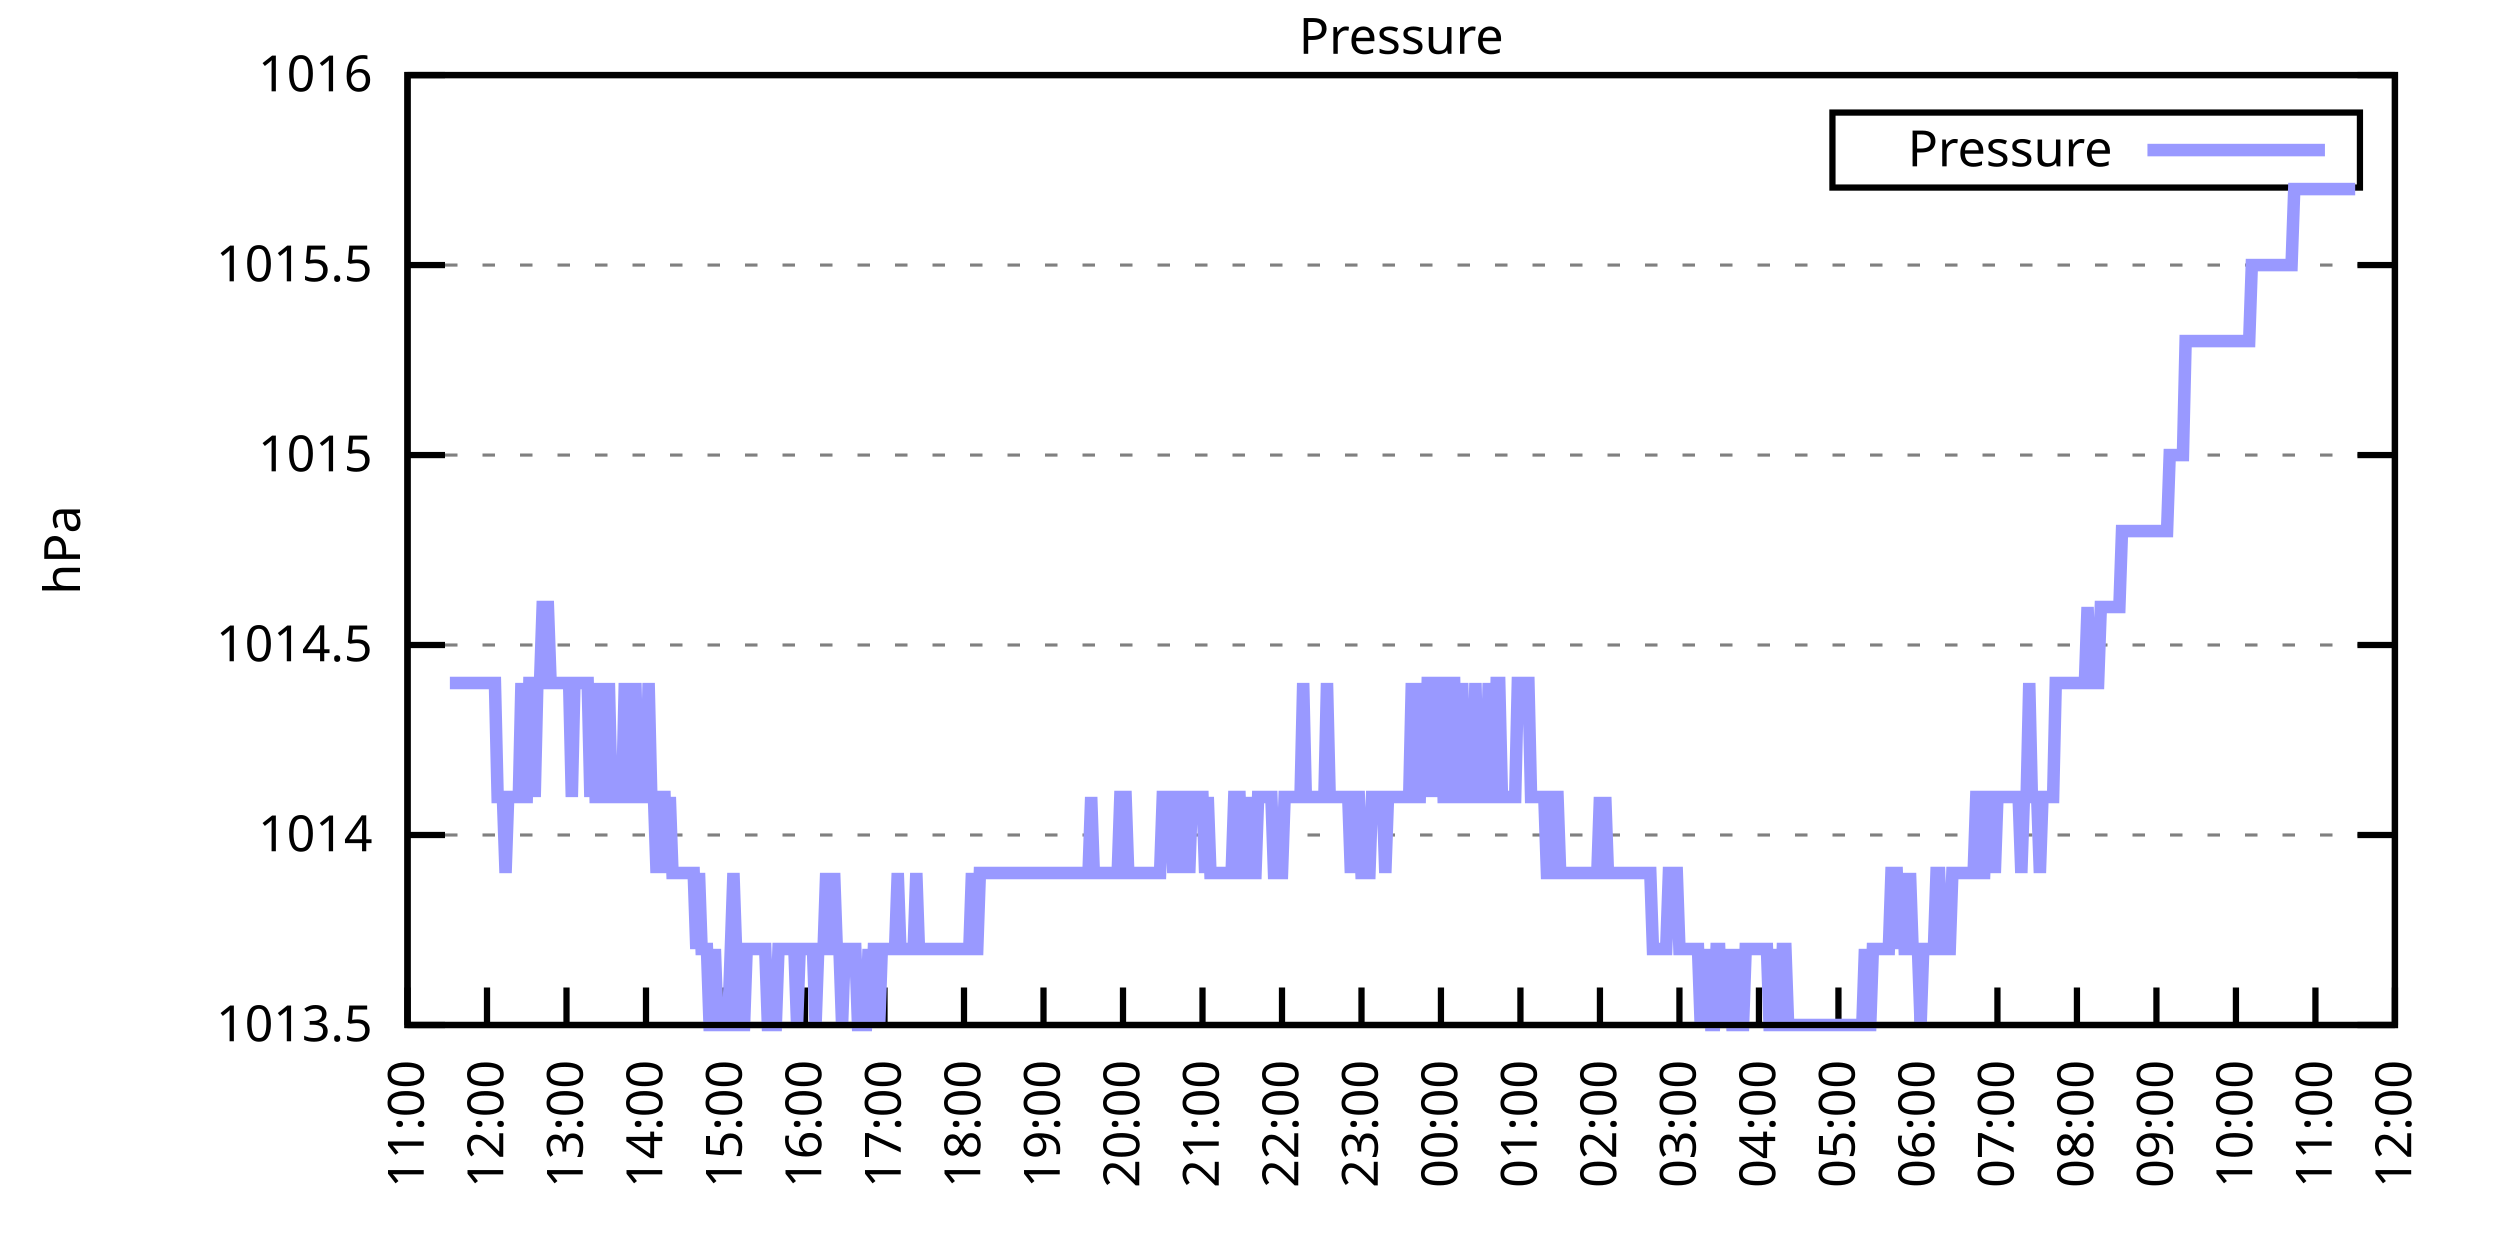
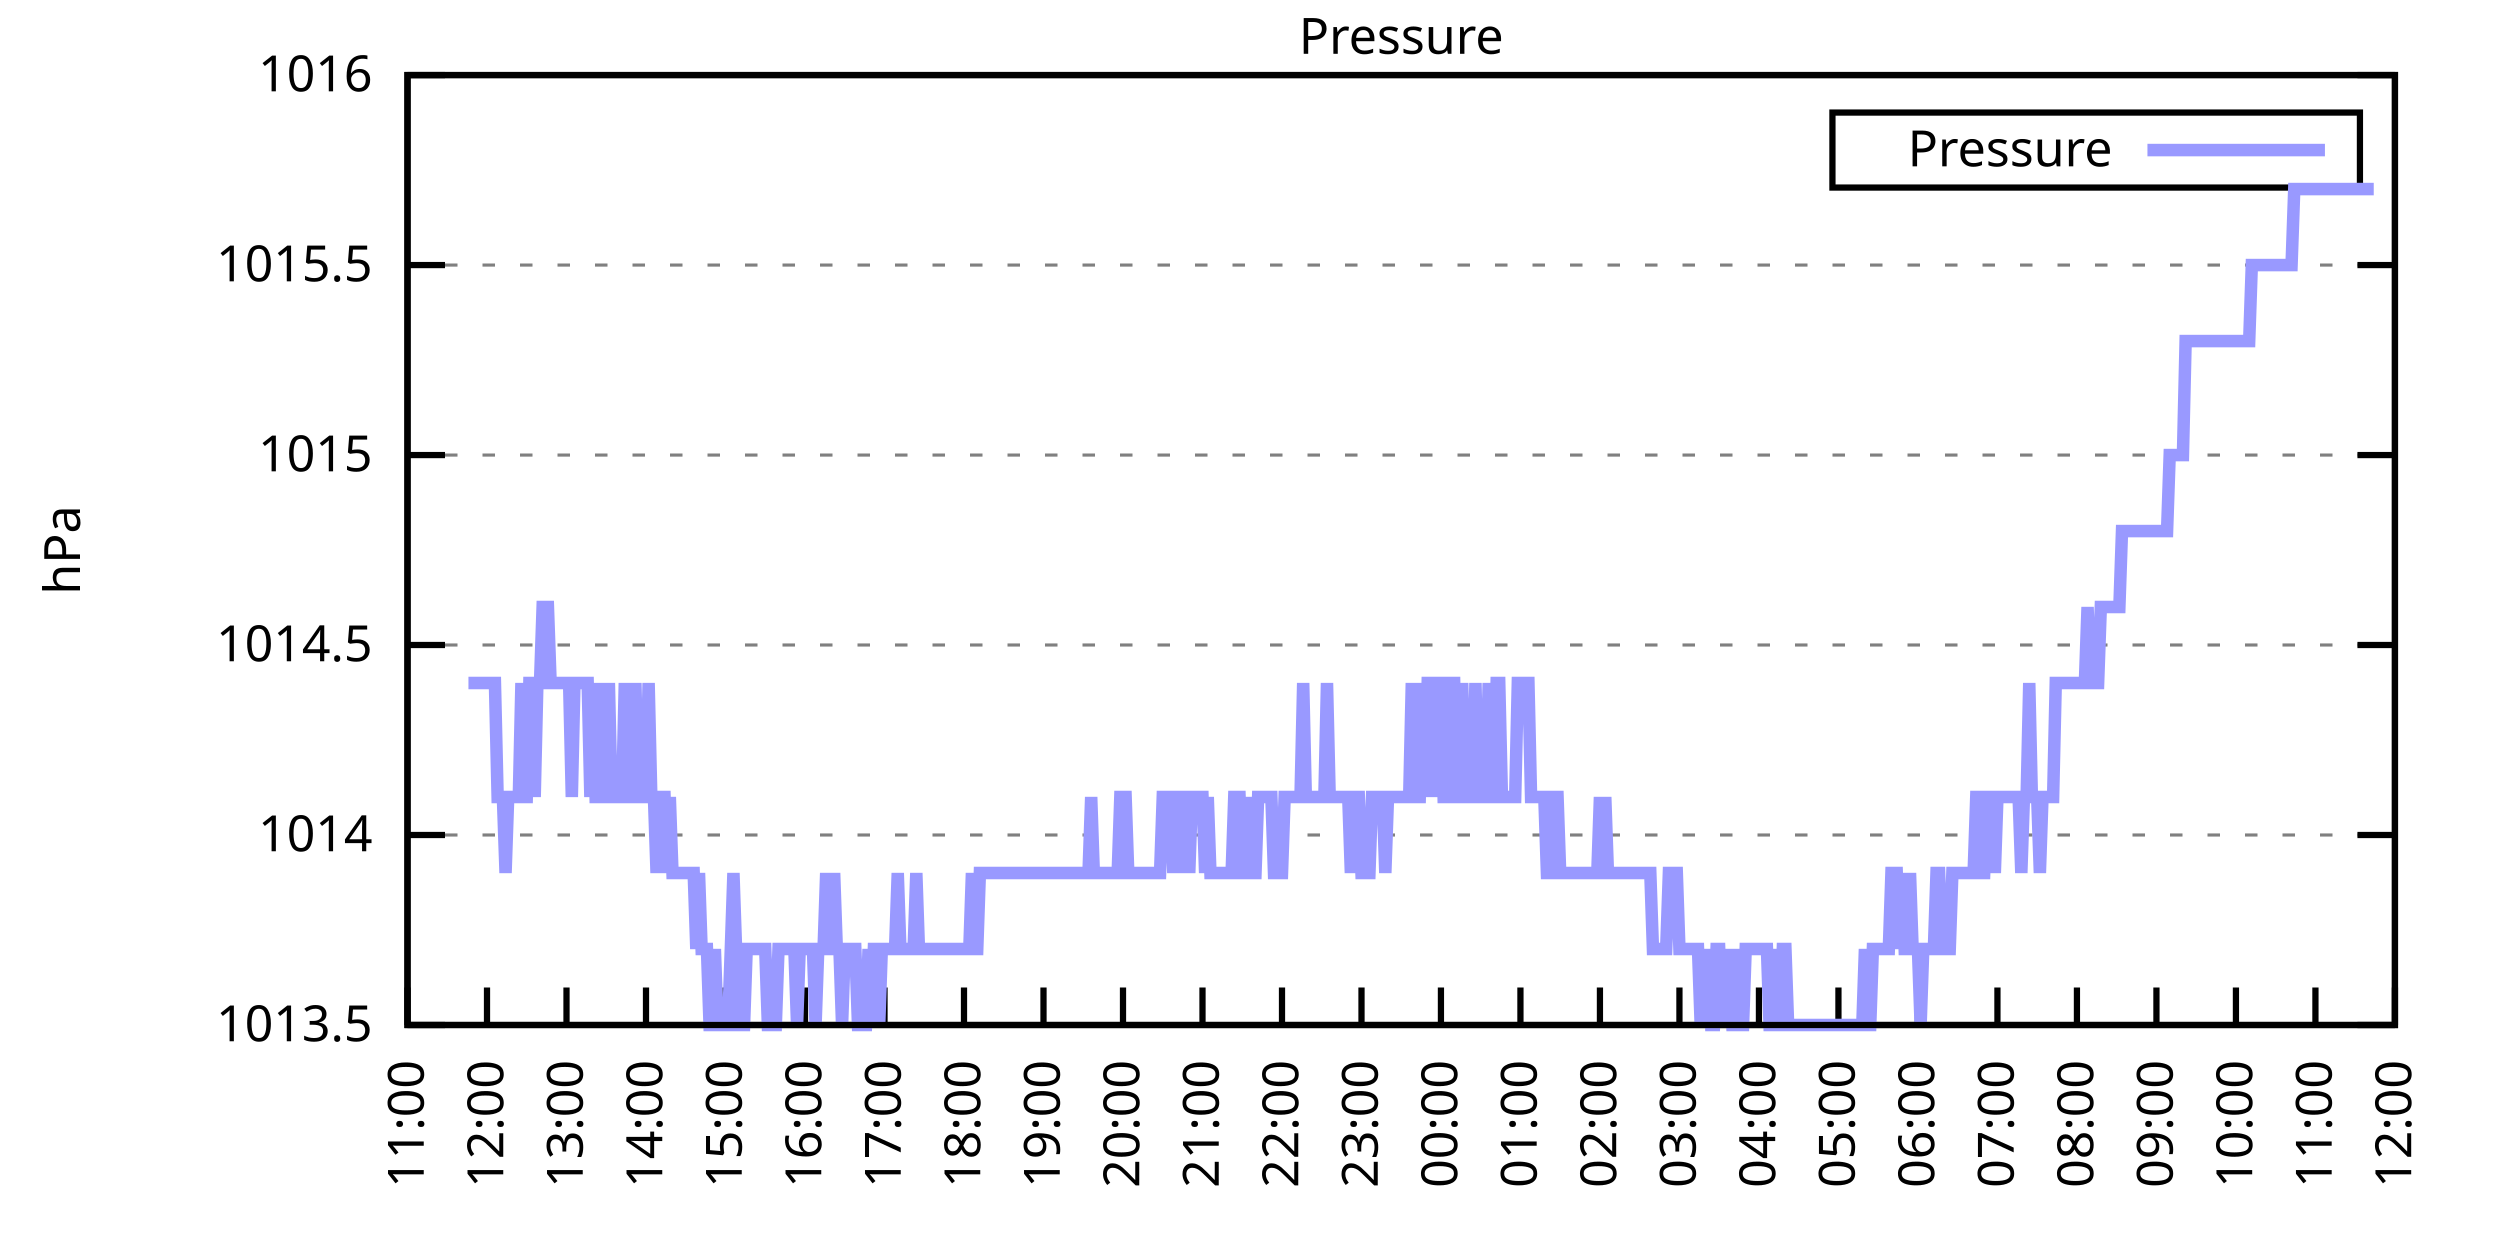
<svg xmlns="http://www.w3.org/2000/svg" xmlns:xlink="http://www.w3.org/1999/xlink" width="400" height="200" viewBox="0 0 400 200">
  <g id="gnuplot_canvas">
    <rect x="0" y="0" width="400" height="200" fill="none" />
    <defs>
      <circle id="gpDot" r="0.5" stroke-width="0.5" stroke="currentColor" />
      <path id="gpPt0" stroke-width="0.333" stroke="currentColor" d="M-1,0 h2 M0,-1 v2" />
      <path id="gpPt1" stroke-width="0.333" stroke="currentColor" d="M-1,-1 L1,1 M1,-1 L-1,1" />
      <path id="gpPt2" stroke-width="0.333" stroke="currentColor" d="M-1,0 L1,0 M0,-1 L0,1 M-1,-1 L1,1 M-1,1 L1,-1" />
      <rect id="gpPt3" stroke-width="0.333" stroke="currentColor" x="-1" y="-1" width="2" height="2" />
      <rect id="gpPt4" stroke-width="0.333" stroke="currentColor" fill="currentColor" x="-1" y="-1" width="2" height="2" />
      <circle id="gpPt5" stroke-width="0.333" stroke="currentColor" cx="0" cy="0" r="1" />
      <use xlink:href="#gpPt5" id="gpPt6" fill="currentColor" stroke="none" />
      <path id="gpPt7" stroke-width="0.333" stroke="currentColor" d="M0,-1.33 L-1.33,0.67 L1.33,0.67 z" />
      <use xlink:href="#gpPt7" id="gpPt8" fill="currentColor" stroke="none" />
      <use xlink:href="#gpPt7" id="gpPt9" stroke="currentColor" transform="rotate(180)" />
      <use xlink:href="#gpPt9" id="gpPt10" fill="currentColor" stroke="none" />
      <use xlink:href="#gpPt3" id="gpPt11" stroke="currentColor" transform="rotate(45)" />
      <use xlink:href="#gpPt11" id="gpPt12" fill="currentColor" stroke="none" />
      <path id="gpPt13" stroke-width="0.333" stroke="currentColor" d="M0,1.330 L1.265,0.411 L0.782,-1.067 L-0.782,-1.076 L-1.265,0.411 z" />
      <use xlink:href="#gpPt13" id="gpPt14" fill="currentColor" stroke="none" />
      <filter id="textbox" filterUnits="objectBoundingBox" x="0" y="0" height="1" width="1">
        <feFlood flood-color="white" flood-opacity="1" result="bgnd" />
        <feComposite in="SourceGraphic" in2="bgnd" operator="atop" />
      </filter>
      <filter id="greybox" filterUnits="objectBoundingBox" x="0" y="0" height="1" width="1">
        <feFlood flood-color="lightgrey" flood-opacity="1" result="grey" />
        <feComposite in="SourceGraphic" in2="grey" operator="atop" />
      </filter>
    </defs>
    <g fill="none" color="white" stroke="currentColor" stroke-width="1.00" stroke-linecap="butt" stroke-linejoin="miter">
</g>
    <g fill="none" color="black" stroke="currentColor" stroke-width="1.00" stroke-linecap="butt" stroke-linejoin="miter">
      <g stroke="none" shape-rendering="crispEdges">
        <polygon fill="rgb(255, 255, 255)" points="65.20,164.00 383.18,164.00 383.18,12.02 65.20,12.02 " />
      </g>
    </g>
    <g fill="none" color="black" stroke="currentColor" stroke-width="1.00" stroke-linecap="butt" stroke-linejoin="miter">
</g>
    <g fill="none" color="black" stroke="black" stroke-width="0.50" stroke-linecap="butt" stroke-linejoin="miter">
</g>
    <g fill="none" color="gray" stroke="currentColor" stroke-width="0.50" stroke-linecap="butt" stroke-linejoin="miter">
      <path stroke="gray" stroke-dasharray="2,4" class="gridline" d="M65.20,164.00 L383.19,164.00  " />
    </g>
    <g fill="none" color="gray" stroke="gray" stroke-width="1.00" stroke-linecap="butt" stroke-linejoin="miter">
</g>
    <g fill="none" color="black" stroke="currentColor" stroke-width="1.00" stroke-linecap="butt" stroke-linejoin="miter">
      <path stroke="black" d="M65.20,164.00 L71.20,164.00 M383.19,164.00 L377.19,164.00  " />
      <g transform="translate(59.60,166.60)" stroke="none" fill="black" font-family="Sans" font-size="8.00" text-anchor="end">
        <text>
          <tspan font-family="Sans"> 1013.5</tspan>
        </text>
      </g>
    </g>
    <g fill="none" color="black" stroke="currentColor" stroke-width="1.00" stroke-linecap="butt" stroke-linejoin="miter">
</g>
    <g fill="none" color="black" stroke="black" stroke-width="0.50" stroke-linecap="butt" stroke-linejoin="miter">
</g>
    <g fill="none" color="gray" stroke="currentColor" stroke-width="0.50" stroke-linecap="butt" stroke-linejoin="miter">
      <path stroke="gray" stroke-dasharray="2,4" class="gridline" d="M65.20,133.60 L383.19,133.60  " />
    </g>
    <g fill="none" color="gray" stroke="gray" stroke-width="1.00" stroke-linecap="butt" stroke-linejoin="miter">
</g>
    <g fill="none" color="black" stroke="currentColor" stroke-width="1.00" stroke-linecap="butt" stroke-linejoin="miter">
      <path stroke="black" d="M65.20,133.60 L71.20,133.60 M383.19,133.60 L377.19,133.60  " />
      <g transform="translate(59.60,136.20)" stroke="none" fill="black" font-family="Sans" font-size="8.00" text-anchor="end">
        <text>
          <tspan font-family="Sans"> 1014</tspan>
        </text>
      </g>
    </g>
    <g fill="none" color="black" stroke="currentColor" stroke-width="1.00" stroke-linecap="butt" stroke-linejoin="miter">
</g>
    <g fill="none" color="black" stroke="black" stroke-width="0.50" stroke-linecap="butt" stroke-linejoin="miter">
</g>
    <g fill="none" color="gray" stroke="currentColor" stroke-width="0.50" stroke-linecap="butt" stroke-linejoin="miter">
      <path stroke="gray" stroke-dasharray="2,4" class="gridline" d="M65.20,103.20 L383.19,103.20  " />
    </g>
    <g fill="none" color="gray" stroke="gray" stroke-width="1.00" stroke-linecap="butt" stroke-linejoin="miter">
</g>
    <g fill="none" color="black" stroke="currentColor" stroke-width="1.00" stroke-linecap="butt" stroke-linejoin="miter">
      <path stroke="black" d="M65.20,103.20 L71.20,103.20 M383.19,103.20 L377.19,103.20  " />
      <g transform="translate(59.60,105.80)" stroke="none" fill="black" font-family="Sans" font-size="8.00" text-anchor="end">
        <text>
          <tspan font-family="Sans"> 1014.5</tspan>
        </text>
      </g>
    </g>
    <g fill="none" color="black" stroke="currentColor" stroke-width="1.00" stroke-linecap="butt" stroke-linejoin="miter">
</g>
    <g fill="none" color="black" stroke="black" stroke-width="0.50" stroke-linecap="butt" stroke-linejoin="miter">
</g>
    <g fill="none" color="gray" stroke="currentColor" stroke-width="0.50" stroke-linecap="butt" stroke-linejoin="miter">
      <path stroke="gray" stroke-dasharray="2,4" class="gridline" d="M65.20,72.81 L383.19,72.81  " />
    </g>
    <g fill="none" color="gray" stroke="gray" stroke-width="1.00" stroke-linecap="butt" stroke-linejoin="miter">
</g>
    <g fill="none" color="black" stroke="currentColor" stroke-width="1.00" stroke-linecap="butt" stroke-linejoin="miter">
      <path stroke="black" d="M65.20,72.81 L71.20,72.81 M383.19,72.81 L377.19,72.81  " />
      <g transform="translate(59.60,75.41)" stroke="none" fill="black" font-family="Sans" font-size="8.00" text-anchor="end">
        <text>
          <tspan font-family="Sans"> 1015</tspan>
        </text>
      </g>
    </g>
    <g fill="none" color="black" stroke="currentColor" stroke-width="1.00" stroke-linecap="butt" stroke-linejoin="miter">
</g>
    <g fill="none" color="black" stroke="black" stroke-width="0.50" stroke-linecap="butt" stroke-linejoin="miter">
</g>
    <g fill="none" color="gray" stroke="currentColor" stroke-width="0.50" stroke-linecap="butt" stroke-linejoin="miter">
      <path stroke="gray" stroke-dasharray="2,4" class="gridline" d="M65.20,42.41 L383.19,42.41  " />
    </g>
    <g fill="none" color="gray" stroke="gray" stroke-width="1.00" stroke-linecap="butt" stroke-linejoin="miter">
</g>
    <g fill="none" color="black" stroke="currentColor" stroke-width="1.00" stroke-linecap="butt" stroke-linejoin="miter">
      <path stroke="black" d="M65.20,42.41 L71.20,42.41 M383.19,42.41 L377.19,42.41  " />
      <g transform="translate(59.60,45.01)" stroke="none" fill="black" font-family="Sans" font-size="8.00" text-anchor="end">
        <text>
          <tspan font-family="Sans"> 1015.5</tspan>
        </text>
      </g>
    </g>
    <g fill="none" color="black" stroke="currentColor" stroke-width="1.00" stroke-linecap="butt" stroke-linejoin="miter">
</g>
    <g fill="none" color="black" stroke="black" stroke-width="0.50" stroke-linecap="butt" stroke-linejoin="miter">
</g>
    <g fill="none" color="gray" stroke="currentColor" stroke-width="0.50" stroke-linecap="butt" stroke-linejoin="miter">
      <path stroke="gray" stroke-dasharray="2,4" class="gridline" d="M65.20,12.01 L383.19,12.01  " />
    </g>
    <g fill="none" color="gray" stroke="gray" stroke-width="1.00" stroke-linecap="butt" stroke-linejoin="miter">
</g>
    <g fill="none" color="black" stroke="currentColor" stroke-width="1.00" stroke-linecap="butt" stroke-linejoin="miter">
      <path stroke="black" d="M65.20,12.01 L71.20,12.01 M383.19,12.01 L377.19,12.01  " />
      <g transform="translate(59.60,14.61)" stroke="none" fill="black" font-family="Sans" font-size="8.00" text-anchor="end">
        <text>
          <tspan font-family="Sans"> 1016</tspan>
        </text>
      </g>
    </g>
    <g fill="none" color="black" stroke="currentColor" stroke-width="1.00" stroke-linecap="butt" stroke-linejoin="miter">
      <path stroke="black" d="M65.20,164.00 L65.20,158.00  " />
      <g transform="translate(67.80,169.60) rotate(270.00)" stroke="none" fill="black" font-family="Sans" font-size="8.00" text-anchor="end">
        <text>
          <tspan font-family="Sans">11:00</tspan>
        </text>
      </g>
    </g>
    <g fill="none" color="black" stroke="currentColor" stroke-width="1.00" stroke-linecap="butt" stroke-linejoin="miter">
      <path stroke="black" d="M77.92,164.00 L77.92,158.00  " />
      <g transform="translate(80.52,169.60) rotate(270.00)" stroke="none" fill="black" font-family="Sans" font-size="8.00" text-anchor="end">
        <text>
          <tspan font-family="Sans">12:00</tspan>
        </text>
      </g>
    </g>
    <g fill="none" color="black" stroke="currentColor" stroke-width="1.00" stroke-linecap="butt" stroke-linejoin="miter">
      <path stroke="black" d="M90.64,164.00 L90.64,158.00  " />
      <g transform="translate(93.24,169.60) rotate(270.00)" stroke="none" fill="black" font-family="Sans" font-size="8.00" text-anchor="end">
        <text>
          <tspan font-family="Sans">13:00</tspan>
        </text>
      </g>
    </g>
    <g fill="none" color="black" stroke="currentColor" stroke-width="1.00" stroke-linecap="butt" stroke-linejoin="miter">
      <path stroke="black" d="M103.36,164.00 L103.36,158.00  " />
      <g transform="translate(105.96,169.60) rotate(270.00)" stroke="none" fill="black" font-family="Sans" font-size="8.00" text-anchor="end">
        <text>
          <tspan font-family="Sans">14:00</tspan>
        </text>
      </g>
    </g>
    <g fill="none" color="black" stroke="currentColor" stroke-width="1.00" stroke-linecap="butt" stroke-linejoin="miter">
      <path stroke="black" d="M116.08,164.00 L116.08,158.00  " />
      <g transform="translate(118.68,169.60) rotate(270.00)" stroke="none" fill="black" font-family="Sans" font-size="8.00" text-anchor="end">
        <text>
          <tspan font-family="Sans">15:00</tspan>
        </text>
      </g>
    </g>
    <g fill="none" color="black" stroke="currentColor" stroke-width="1.00" stroke-linecap="butt" stroke-linejoin="miter">
      <path stroke="black" d="M128.80,164.00 L128.80,158.00  " />
      <g transform="translate(131.40,169.60) rotate(270.00)" stroke="none" fill="black" font-family="Sans" font-size="8.00" text-anchor="end">
        <text>
          <tspan font-family="Sans">16:00</tspan>
        </text>
      </g>
    </g>
    <g fill="none" color="black" stroke="currentColor" stroke-width="1.00" stroke-linecap="butt" stroke-linejoin="miter">
      <path stroke="black" d="M141.52,164.00 L141.52,158.00  " />
      <g transform="translate(144.12,169.60) rotate(270.00)" stroke="none" fill="black" font-family="Sans" font-size="8.00" text-anchor="end">
        <text>
          <tspan font-family="Sans">17:00</tspan>
        </text>
      </g>
    </g>
    <g fill="none" color="black" stroke="currentColor" stroke-width="1.00" stroke-linecap="butt" stroke-linejoin="miter">
      <path stroke="black" d="M154.24,164.00 L154.24,158.00  " />
      <g transform="translate(156.84,169.60) rotate(270.00)" stroke="none" fill="black" font-family="Sans" font-size="8.00" text-anchor="end">
        <text>
          <tspan font-family="Sans">18:00</tspan>
        </text>
      </g>
    </g>
    <g fill="none" color="black" stroke="currentColor" stroke-width="1.00" stroke-linecap="butt" stroke-linejoin="miter">
      <path stroke="black" d="M166.96,164.00 L166.96,158.00  " />
      <g transform="translate(169.56,169.60) rotate(270.00)" stroke="none" fill="black" font-family="Sans" font-size="8.00" text-anchor="end">
        <text>
          <tspan font-family="Sans">19:00</tspan>
        </text>
      </g>
    </g>
    <g fill="none" color="black" stroke="currentColor" stroke-width="1.00" stroke-linecap="butt" stroke-linejoin="miter">
      <path stroke="black" d="M179.68,164.00 L179.68,158.00  " />
      <g transform="translate(182.28,169.60) rotate(270.00)" stroke="none" fill="black" font-family="Sans" font-size="8.00" text-anchor="end">
        <text>
          <tspan font-family="Sans">20:00</tspan>
        </text>
      </g>
    </g>
    <g fill="none" color="black" stroke="currentColor" stroke-width="1.00" stroke-linecap="butt" stroke-linejoin="miter">
      <path stroke="black" d="M192.40,164.00 L192.40,158.00  " />
      <g transform="translate(195.00,169.60) rotate(270.00)" stroke="none" fill="black" font-family="Sans" font-size="8.00" text-anchor="end">
        <text>
          <tspan font-family="Sans">21:00</tspan>
        </text>
      </g>
    </g>
    <g fill="none" color="black" stroke="currentColor" stroke-width="1.00" stroke-linecap="butt" stroke-linejoin="miter">
      <path stroke="black" d="M205.12,164.00 L205.12,158.00  " />
      <g transform="translate(207.72,169.60) rotate(270.00)" stroke="none" fill="black" font-family="Sans" font-size="8.00" text-anchor="end">
        <text>
          <tspan font-family="Sans">22:00</tspan>
        </text>
      </g>
    </g>
    <g fill="none" color="black" stroke="currentColor" stroke-width="1.00" stroke-linecap="butt" stroke-linejoin="miter">
      <path stroke="black" d="M217.84,164.00 L217.84,158.00  " />
      <g transform="translate(220.44,169.60) rotate(270.00)" stroke="none" fill="black" font-family="Sans" font-size="8.00" text-anchor="end">
        <text>
          <tspan font-family="Sans">23:00</tspan>
        </text>
      </g>
    </g>
    <g fill="none" color="black" stroke="currentColor" stroke-width="1.00" stroke-linecap="butt" stroke-linejoin="miter">
      <path stroke="black" d="M230.55,164.00 L230.55,158.00  " />
      <g transform="translate(233.15,169.60) rotate(270.00)" stroke="none" fill="black" font-family="Sans" font-size="8.00" text-anchor="end">
        <text>
          <tspan font-family="Sans">00:00</tspan>
        </text>
      </g>
    </g>
    <g fill="none" color="black" stroke="currentColor" stroke-width="1.00" stroke-linecap="butt" stroke-linejoin="miter">
      <path stroke="black" d="M243.27,164.00 L243.27,158.00  " />
      <g transform="translate(245.87,169.60) rotate(270.00)" stroke="none" fill="black" font-family="Sans" font-size="8.00" text-anchor="end">
        <text>
          <tspan font-family="Sans">01:00</tspan>
        </text>
      </g>
    </g>
    <g fill="none" color="black" stroke="currentColor" stroke-width="1.00" stroke-linecap="butt" stroke-linejoin="miter">
      <path stroke="black" d="M255.99,164.00 L255.99,158.00  " />
      <g transform="translate(258.59,169.60) rotate(270.00)" stroke="none" fill="black" font-family="Sans" font-size="8.00" text-anchor="end">
        <text>
          <tspan font-family="Sans">02:00</tspan>
        </text>
      </g>
    </g>
    <g fill="none" color="black" stroke="currentColor" stroke-width="1.00" stroke-linecap="butt" stroke-linejoin="miter">
      <path stroke="black" d="M268.71,164.00 L268.71,158.00  " />
      <g transform="translate(271.31,169.60) rotate(270.00)" stroke="none" fill="black" font-family="Sans" font-size="8.00" text-anchor="end">
        <text>
          <tspan font-family="Sans">03:00</tspan>
        </text>
      </g>
    </g>
    <g fill="none" color="black" stroke="currentColor" stroke-width="1.00" stroke-linecap="butt" stroke-linejoin="miter">
      <path stroke="black" d="M281.43,164.00 L281.43,158.00  " />
      <g transform="translate(284.03,169.60) rotate(270.00)" stroke="none" fill="black" font-family="Sans" font-size="8.00" text-anchor="end">
        <text>
          <tspan font-family="Sans">04:00</tspan>
        </text>
      </g>
    </g>
    <g fill="none" color="black" stroke="currentColor" stroke-width="1.00" stroke-linecap="butt" stroke-linejoin="miter">
      <path stroke="black" d="M294.15,164.00 L294.15,158.00  " />
      <g transform="translate(296.75,169.60) rotate(270.00)" stroke="none" fill="black" font-family="Sans" font-size="8.00" text-anchor="end">
        <text>
          <tspan font-family="Sans">05:00</tspan>
        </text>
      </g>
    </g>
    <g fill="none" color="black" stroke="currentColor" stroke-width="1.00" stroke-linecap="butt" stroke-linejoin="miter">
      <path stroke="black" d="M306.87,164.00 L306.87,158.00  " />
      <g transform="translate(309.47,169.60) rotate(270.00)" stroke="none" fill="black" font-family="Sans" font-size="8.00" text-anchor="end">
        <text>
          <tspan font-family="Sans">06:00</tspan>
        </text>
      </g>
    </g>
    <g fill="none" color="black" stroke="currentColor" stroke-width="1.00" stroke-linecap="butt" stroke-linejoin="miter">
      <path stroke="black" d="M319.59,164.00 L319.59,158.00  " />
      <g transform="translate(322.19,169.60) rotate(270.00)" stroke="none" fill="black" font-family="Sans" font-size="8.00" text-anchor="end">
        <text>
          <tspan font-family="Sans">07:00</tspan>
        </text>
      </g>
    </g>
    <g fill="none" color="black" stroke="currentColor" stroke-width="1.00" stroke-linecap="butt" stroke-linejoin="miter">
      <path stroke="black" d="M332.31,164.00 L332.31,158.00  " />
      <g transform="translate(334.91,169.60) rotate(270.00)" stroke="none" fill="black" font-family="Sans" font-size="8.00" text-anchor="end">
        <text>
          <tspan font-family="Sans">08:00</tspan>
        </text>
      </g>
    </g>
    <g fill="none" color="black" stroke="currentColor" stroke-width="1.00" stroke-linecap="butt" stroke-linejoin="miter">
      <path stroke="black" d="M345.03,164.00 L345.03,158.00  " />
      <g transform="translate(347.63,169.60) rotate(270.00)" stroke="none" fill="black" font-family="Sans" font-size="8.00" text-anchor="end">
        <text>
          <tspan font-family="Sans">09:00</tspan>
        </text>
      </g>
    </g>
    <g fill="none" color="black" stroke="currentColor" stroke-width="1.00" stroke-linecap="butt" stroke-linejoin="miter">
      <path stroke="black" d="M357.75,164.00 L357.75,158.00  " />
      <g transform="translate(360.35,169.60) rotate(270.00)" stroke="none" fill="black" font-family="Sans" font-size="8.00" text-anchor="end">
        <text>
          <tspan font-family="Sans">10:00</tspan>
        </text>
      </g>
    </g>
    <g fill="none" color="black" stroke="currentColor" stroke-width="1.00" stroke-linecap="butt" stroke-linejoin="miter">
      <path stroke="black" d="M370.47,164.00 L370.47,158.00  " />
      <g transform="translate(373.07,169.60) rotate(270.00)" stroke="none" fill="black" font-family="Sans" font-size="8.00" text-anchor="end">
        <text>
          <tspan font-family="Sans">11:00</tspan>
        </text>
      </g>
    </g>
    <g fill="none" color="black" stroke="currentColor" stroke-width="1.00" stroke-linecap="butt" stroke-linejoin="miter">
      <path stroke="black" d="M383.19,164.00 L383.19,158.00  " />
      <g transform="translate(385.79,169.60) rotate(270.00)" stroke="none" fill="black" font-family="Sans" font-size="8.00" text-anchor="end">
        <text>
          <tspan font-family="Sans">12:00</tspan>
        </text>
      </g>
    </g>
    <g fill="none" color="black" stroke="currentColor" stroke-width="1.00" stroke-linecap="butt" stroke-linejoin="miter">
</g>
    <g fill="none" color="black" stroke="currentColor" stroke-width="1.00" stroke-linecap="butt" stroke-linejoin="miter">
      <path stroke="black" d="M65.20,12.01 L65.20,164.00 L383.19,164.00 L383.19,12.01 L65.20,12.01 Z  " />
    </g>
    <g fill="none" color="black" stroke="currentColor" stroke-width="1.00" stroke-linecap="butt" stroke-linejoin="miter">
</g>
    <g fill="none" color="black" stroke="currentColor" stroke-width="1.00" stroke-linecap="butt" stroke-linejoin="miter">
      <path stroke="black" d="M293.19,30.01 L293.19,18.01 L377.59,18.01 L377.59,30.01 L293.19,30.01 Z  " />
    </g>
    <g id="Pressure_plot_1">
      <g fill="none" color="white" stroke="black" stroke-width="2.00" stroke-linecap="butt" stroke-linejoin="miter">
</g>
      <g fill="none" color="black" stroke="currentColor" stroke-width="2.00" stroke-linecap="butt" stroke-linejoin="miter">
        <g transform="translate(337.99,26.61)" stroke="none" fill="black" font-family="Sans" font-size="8.00" text-anchor="end">
          <text>
            <tspan font-family="Sans">Pressure</tspan>
          </text>
        </g>
      </g>
      <g fill="none" color="black" stroke="currentColor" stroke-width="2.00" stroke-linecap="butt" stroke-linejoin="miter">
-         <path stroke="rgb(153, 153, 255)" d="M343.59,24.01 L371.99,24.01 M71.98,109.28 L72.41,109.28 L72.83,109.28 L73.26,109.28 L73.68,109.28 L74.10,109.28   L74.53,109.28 L74.95,109.28 L75.38,109.28 L75.80,109.28 L76.22,109.28 L76.65,109.28 L77.07,109.28 L77.50,109.28   L77.92,109.28 L78.34,109.28 L78.77,109.28 L79.19,109.28 L79.62,127.52 L80.04,127.52 L80.46,127.52 L80.89,139.68   L81.31,127.52 L81.74,127.52 L82.16,127.52 L82.58,127.52 L83.01,127.52 L83.43,109.28 L83.86,127.52 L84.28,127.52   L84.70,109.28 L85.13,109.28 L85.55,127.52 L85.98,109.28 L86.40,109.28 L86.82,97.12 L87.25,97.12 L87.67,97.12   L88.10,109.28 L88.52,109.28 L88.94,109.28 L89.37,109.28 L89.79,109.28 L90.22,109.28 L90.64,109.28 L91.06,109.28   L91.49,127.52 L91.91,109.28 L92.34,109.28 L92.76,109.28 L93.18,109.28 L93.61,109.28 L94.03,109.28 L94.46,127.52   L94.88,109.28 L95.30,127.52 L95.73,127.52 L96.15,127.52 L96.58,109.28 L97.00,127.52 L97.42,109.28 L97.85,127.52   L98.27,127.52 L98.69,127.52 L99.12,127.52 L99.54,127.52 L99.97,109.28 L100.39,127.52 L100.81,127.52 L101.24,127.52   L101.66,109.28 L102.09,127.52 L102.51,127.52 L102.93,127.52 L103.36,127.52 L103.78,109.28 L104.21,127.52 L104.63,127.52   L105.05,139.68 L105.48,127.52 L105.90,127.52 L106.33,127.52 L106.75,139.68 L107.17,127.52 L107.60,139.68 L108.02,139.68   L108.45,139.68 L108.87,139.68 L109.29,139.68 L109.72,139.68 L110.14,139.68 L110.57,139.68 L110.99,139.68 L111.41,151.84   L111.84,139.68 L112.26,151.84 L112.69,151.84 L113.11,151.84 L113.53,164.00 L113.96,164.00 L114.38,151.84 L114.81,164.00   L115.23,164.00 L115.65,164.00 L116.08,164.00 L116.50,164.00 L116.93,151.84 L117.35,139.68 L117.77,151.84 L118.20,164.00   L118.62,164.00 L119.05,164.00 L119.47,151.84 L119.89,151.84 L120.32,151.84 L120.74,151.84 L121.17,151.84 L121.59,151.84   L122.01,151.84 L122.44,151.84 L122.86,164.00 L123.29,164.00 L123.71,164.00 L124.13,164.00 L124.56,151.84 L124.98,151.84   L125.41,151.84 L125.83,151.84 L126.25,151.84 L126.68,151.84 L127.10,151.84 L127.53,164.00 L127.95,151.84 L128.37,151.84   L128.80,151.84 L129.22,151.84 L129.65,151.84 L130.07,151.84 L130.49,164.00 L130.92,151.84 L131.34,151.84 L131.77,151.84   L132.19,139.68 L132.61,151.84 L133.04,151.84 L133.46,139.68 L133.89,151.84 L134.31,151.84 L134.73,164.00 L135.16,151.84   L135.58,151.84 L136.01,151.84 L136.43,151.84 L136.85,151.84 L137.28,164.00 L137.70,164.00 L138.13,164.00 L138.55,164.00   L138.97,151.84 L139.40,164.00 L139.82,151.84 L140.25,151.84 L140.67,164.00 L141.09,151.84 L141.52,151.84 L141.94,151.84   L142.37,151.84 L142.79,151.84 L143.21,151.84 L143.64,139.68 L144.06,151.84 L144.49,151.84 L144.91,151.84 L145.33,151.84   L145.76,151.84 L146.18,151.84 L146.61,139.68 L147.03,151.84 L147.45,151.84 L147.88,151.84 L148.30,151.84 L148.73,151.84   L149.15,151.84 L149.57,151.84 L150.00,151.84 L150.42,151.84 L150.85,151.84 L151.27,151.84 L151.69,151.84 L152.12,151.84   L152.54,151.84 L152.97,151.84 L153.39,151.84 L153.81,151.84 L154.24,151.84 L154.66,151.84 L155.09,151.84 L155.51,139.68   L155.93,151.84 L156.36,151.84 L156.78,139.68 L157.21,139.68 L157.63,139.68 L158.05,139.68 L158.48,139.68 L158.90,139.68   L159.33,139.68 L159.75,139.68 L160.17,139.68 L160.60,139.68 L161.02,139.68 L161.44,139.68 L161.87,139.68 L162.29,139.68   L162.72,139.68 L163.14,139.68 L163.56,139.68 L163.99,139.68 L164.41,139.68 L164.84,139.68 L165.26,139.68 L165.68,139.68   L166.11,139.68 L166.53,139.68 L166.96,139.68 L167.38,139.68 L167.80,139.68 L168.23,139.68 L168.65,139.68 L169.08,139.68   L169.50,139.68 L169.92,139.68 L170.35,139.68 L170.77,139.68 L171.20,139.68 L171.62,139.68 L172.04,139.68 L172.47,139.68   L172.89,139.68 L173.32,139.68 L173.74,139.68 L174.16,139.68 L174.59,127.52 L175.01,139.68 L175.44,139.68 L175.86,139.68   L176.28,139.68 L176.71,139.68 L177.13,139.68 L177.56,139.68 L177.98,139.68 L178.40,139.68 L178.83,139.68 L179.25,127.52   L179.68,127.52 L180.10,127.52 L180.52,139.68 L180.95,139.68 L181.37,139.68 L181.80,139.68 L182.22,139.68 L182.64,139.68   L183.07,139.68 L183.49,139.68 L183.92,139.68 L184.34,139.68 L184.76,139.68 L185.19,139.68 L185.61,139.68 L186.04,127.52   L186.46,127.52 L186.88,127.52 L187.31,127.52 L187.73,139.68 L188.16,127.52 L188.58,127.52 L189.00,139.68 L189.43,127.52   L189.85,127.52 L190.28,139.68 L190.70,127.52 L191.12,127.52 L191.55,127.52 L191.97,127.52 L192.40,127.52 L192.82,139.68   L193.24,127.52 L193.67,139.68 L194.09,139.68 L194.52,139.68 L194.94,139.68 L195.36,139.68 L195.79,139.68 L196.21,139.68   L196.64,139.68 L197.06,139.68 L197.48,127.52 L197.91,127.52 L198.33,127.52 L198.76,139.68 L199.18,139.68 L199.60,127.52   L200.03,139.68 L200.45,139.68 L200.88,139.68 L201.30,127.52 L201.72,127.52 L202.15,127.52 L202.57,127.52 L203.00,127.52   L203.42,127.52 L203.84,139.68 L204.27,139.68 L204.69,139.68 L205.12,139.68 L205.54,127.52 L205.96,127.52 L206.39,127.52   L206.81,127.52 L207.24,127.52 L207.66,127.52 L208.08,127.52 L208.51,109.28 L208.93,127.52 L209.36,127.52 L209.78,127.52   L210.20,127.52 L210.63,127.52 L211.05,127.52 L211.48,127.52 L211.90,127.52 L212.32,109.28 L212.75,127.52 L213.17,127.52   L213.60,127.52 L214.02,127.52 L214.44,127.52 L214.87,127.52 L215.29,127.52 L215.72,127.52 L216.14,139.68 L216.56,127.52   L216.99,127.52 L217.41,127.52 L217.84,139.68 L218.26,139.68 L218.68,139.68 L219.11,139.68 L219.53,127.52 L219.96,127.52   L220.38,127.52 L220.80,127.52 L221.23,127.52 L221.65,139.68 L222.08,127.52 L222.50,127.52 L222.92,127.52 L223.35,127.52   L223.77,127.52 L224.20,127.52 L224.62,127.52 L225.04,127.52 L225.47,127.52 L225.89,109.28 L226.31,127.52 L226.74,127.52   L227.16,127.52 L227.59,109.28 L228.01,127.52 L228.43,109.28 L228.86,109.28 L229.28,109.28 L229.71,127.52 L230.13,109.28   L230.55,109.28 L230.98,127.52 L231.40,127.52 L231.83,127.52 L232.25,109.28 L232.67,109.28 L233.10,127.52 L233.52,127.52   L233.95,109.28 L234.37,127.52 L234.79,127.52 L235.22,127.52 L235.64,127.52 L236.07,109.28 L236.49,127.52 L236.91,127.52   L237.34,127.52 L237.76,127.52 L238.19,109.28 L238.61,127.52 L239.03,127.52 L239.46,109.28 L239.88,109.28 L240.31,127.52   L240.73,127.52 L241.15,127.52 L241.58,127.52 L242.00,127.52 L242.43,127.52 L242.85,109.28 L243.27,109.28 L243.70,109.28   L244.12,109.28 L244.55,109.28 L244.97,127.52 L245.39,127.52 L245.82,127.52 L246.24,127.52 L246.67,127.52 L247.09,127.52   L247.51,139.68 L247.94,139.68 L248.36,127.52 L248.79,127.52 L249.21,127.52 L249.63,139.68 L250.06,139.68 L250.48,139.68   L250.91,139.68 L251.33,139.68 L251.75,139.68 L252.18,139.68 L252.60,139.68 L253.03,139.68 L253.45,139.68 L253.87,139.68   L254.30,139.68 L254.72,139.68 L255.15,139.68 L255.57,139.68 L255.99,127.52 L256.42,139.68 L256.84,127.52 L257.27,139.68   L257.69,139.68 L258.11,139.68 L258.54,139.68 L258.96,139.68 L259.39,139.68 L259.81,139.68 L260.23,139.68 L260.66,139.68   L261.08,139.68 L261.51,139.68 L261.93,139.68 L262.35,139.68 L262.78,139.68 L263.20,139.68 L263.63,139.68 L264.05,139.68   L264.47,151.84 L264.90,151.84 L265.32,151.84 L265.75,151.84 L266.17,151.84 L266.59,151.84 L267.02,139.68 L267.44,139.68   L267.87,139.68 L268.29,139.68 L268.71,151.84 L269.14,151.84 L269.56,151.84 L269.99,151.84 L270.41,151.84 L270.83,151.84   L271.26,151.84 L271.68,151.84 L272.11,164.00 L272.53,151.84 L272.95,164.00 L273.38,151.84 L273.80,164.00 L274.23,164.00   L274.65,151.84 L275.07,151.84 L275.50,164.00 L275.92,151.84 L276.35,164.00 L276.77,151.84 L277.19,164.00 L277.62,164.00   L278.04,151.84 L278.47,164.00 L278.89,164.00 L279.31,151.84 L279.74,151.84 L280.16,151.84 L280.59,151.84 L281.01,151.84   L281.43,151.84 L281.86,151.84 L282.28,151.84 L282.71,151.84 L283.13,164.00 L283.55,164.00 L283.98,151.84 L284.40,164.00   L284.83,164.00 L285.25,151.84 L285.67,151.84 L286.10,164.00 L286.52,164.00 L286.95,164.00 L287.37,164.00 L287.79,164.00   L288.22,164.00 L288.64,164.00 L289.06,164.00 L289.49,164.00 L289.91,164.00 L290.34,164.00 L290.76,164.00 L291.18,164.00   L291.61,164.00 L292.03,164.00 L292.46,164.00 L292.88,164.00 L293.30,164.00 L293.73,164.00 L294.15,164.00 L294.58,164.00   L295.00,164.00 L295.42,164.00 L295.85,164.00 L296.27,164.00 L296.70,164.00 L297.12,164.00 L297.54,164.00 L297.97,164.00   L298.39,151.84 L298.82,164.00 L299.24,164.00 L299.66,151.84 L300.09,151.84 L300.51,151.84 L300.94,151.84 L301.36,151.84   L301.78,151.84 L302.21,151.84 L302.63,139.68 L303.06,139.68 L303.48,139.68 L303.90,151.84 L304.33,139.68 L304.75,151.84   L305.18,151.84 L305.60,139.68 L306.02,151.84 L306.45,151.84 L306.87,151.84 L307.30,164.00 L307.72,151.84 L308.14,151.84   L308.57,151.84 L308.99,151.84 L309.42,151.84 L309.84,139.68 L310.26,139.68 L310.69,151.84 L311.11,151.84 L311.54,151.84   L311.96,151.84 L312.38,139.68 L312.81,139.68 L313.23,139.68 L313.66,139.68 L314.08,139.68 L314.50,139.68 L314.93,139.68   L315.35,139.68 L315.78,139.68 L316.20,127.52 L316.62,127.52 L317.05,139.68 L317.47,139.68 L317.90,127.52 L318.32,127.52   L318.74,127.52 L319.17,139.68 L319.59,127.52 L320.02,127.52 L320.44,127.52 L320.86,127.52 L321.29,127.52 L321.71,127.52   L322.14,127.52 L322.56,127.52 L322.98,127.52 L323.41,139.68 L323.83,127.52 L324.26,127.52 L324.68,109.28 L325.10,127.52   L325.53,127.52 L325.95,127.52 L326.38,139.68 L326.80,127.52 L327.22,127.52 L327.65,127.52 L328.07,127.52 L328.50,127.52   L328.92,109.28 L329.34,109.28 L329.77,109.28 L330.19,109.28 L330.62,109.28 L331.04,109.28 L331.46,109.28 L331.89,109.28   L332.31,109.28 L332.74,109.28 L333.16,109.28 L333.58,109.28 L334.01,97.12 L334.43,109.28 L334.86,109.28 L335.28,109.28   L335.70,109.28 L336.13,97.12 L336.55,97.12 L336.98,97.12 L337.40,97.12 L337.82,97.12 L338.25,97.12 L338.67,97.12   L339.10,97.12 L339.52,84.97 L339.94,84.97 L340.37,84.97 L340.79,84.97 L341.22,84.97 L341.64,84.97 L342.06,84.97   L342.49,84.97 L342.91,84.97 L343.34,84.97 L343.76,84.97 L344.18,84.97 L344.61,84.97 L345.03,84.97 L345.46,84.97   L345.88,84.97 L346.30,84.97 L346.73,84.97 L347.15,72.81 L347.58,72.81 L348.00,72.81 L348.42,72.81 L348.85,72.81   L349.27,72.81 L349.70,54.57 L350.12,54.57 L350.54,54.57 L350.97,54.57 L351.39,54.57 L351.81,54.57 L352.24,54.57   L352.66,54.57 L353.09,54.57 L353.51,54.57 L353.93,54.57 L354.36,54.57 L354.78,54.57 L355.21,54.57 L355.63,54.57   L356.05,54.57 L356.48,54.57 L356.90,54.57 L357.33,54.57 L357.75,54.57 L358.17,54.57 L358.60,54.57 L359.02,54.57   L359.45,54.57 L359.87,54.57 L360.29,42.41 L360.72,42.41 L361.14,42.41 L361.57,42.41 L361.99,42.41 L362.41,42.41   L362.84,42.41 L363.26,42.41 L363.69,42.41 L364.11,42.41 L364.53,42.41 L364.96,42.41 L365.38,42.41 L365.81,42.41   L366.23,42.41 L366.65,42.41 L367.08,30.25 L367.50,30.25 L367.93,30.25 L368.35,30.25 L368.77,30.25 L369.20,30.25   L369.62,30.25 L370.05,30.25 L370.47,30.25 L370.89,30.25 L371.32,30.25 L371.74,30.25 L372.17,30.25 L372.59,30.25   L373.01,30.25 L373.44,30.25 L373.86,30.25 L374.29,30.25 L374.71,30.25 L375.13,30.25 L375.56,30.25 L375.98,30.25   L376.41,30.25 L376.83,30.25  " />
+         <path stroke="rgb(153, 153, 255)" d="M343.59,24.01 L371.99,24.01 M74.95,109.28 L75.38,109.28 L75.80,109.28 L76.22,109.28 L76.65,109.28 L77.07,109.28   L77.50,109.28 L77.92,109.28 L78.34,109.28 L78.77,109.28 L79.19,109.28 L79.62,127.52 L80.04,127.52 L80.46,127.52   L80.89,139.68 L81.31,127.52 L81.74,127.52 L82.16,127.52 L82.58,127.52 L83.01,127.52 L83.43,109.28 L83.86,127.52   L84.28,127.52 L84.70,109.28 L85.13,109.28 L85.55,127.52 L85.98,109.28 L86.40,109.28 L86.82,97.12 L87.25,97.12   L87.67,97.12 L88.10,109.28 L88.52,109.28 L88.94,109.28 L89.37,109.28 L89.79,109.28 L90.22,109.28 L90.64,109.28   L91.06,109.28 L91.49,127.52 L91.91,109.28 L92.34,109.28 L92.76,109.28 L93.18,109.28 L93.61,109.28 L94.03,109.28   L94.46,127.52 L94.88,109.28 L95.30,127.52 L95.73,127.52 L96.15,127.52 L96.58,109.28 L97.00,127.52 L97.42,109.28   L97.85,127.52 L98.27,127.52 L98.69,127.52 L99.12,127.52 L99.54,127.52 L99.97,109.28 L100.39,127.52 L100.81,127.52   L101.24,127.52 L101.66,109.28 L102.09,127.52 L102.51,127.52 L102.93,127.52 L103.36,127.52 L103.78,109.28 L104.21,127.52   L104.63,127.52 L105.05,139.68 L105.48,127.52 L105.90,127.52 L106.33,127.52 L106.75,139.68 L107.17,127.52 L107.60,139.68   L108.02,139.68 L108.45,139.68 L108.87,139.68 L109.29,139.68 L109.72,139.68 L110.14,139.68 L110.57,139.68 L110.99,139.68   L111.41,151.84 L111.84,139.68 L112.26,151.84 L112.69,151.84 L113.11,151.84 L113.53,164.00 L113.96,164.00 L114.38,151.84   L114.81,164.00 L115.23,164.00 L115.65,164.00 L116.08,164.00 L116.50,164.00 L116.93,151.84 L117.35,139.68 L117.77,151.84   L118.20,164.00 L118.62,164.00 L119.05,164.00 L119.47,151.84 L119.89,151.84 L120.32,151.84 L120.74,151.84 L121.17,151.84   L121.59,151.84 L122.01,151.84 L122.44,151.84 L122.86,164.00 L123.29,164.00 L123.71,164.00 L124.13,164.00 L124.56,151.84   L124.98,151.84 L125.41,151.84 L125.83,151.84 L126.25,151.84 L126.68,151.84 L127.10,151.84 L127.53,164.00 L127.95,151.84   L128.37,151.84 L128.80,151.84 L129.22,151.84 L129.65,151.84 L130.07,151.84 L130.49,164.00 L130.92,151.84 L131.34,151.84   L131.77,151.84 L132.19,139.68 L132.61,151.84 L133.04,151.84 L133.46,139.68 L133.89,151.84 L134.31,151.84 L134.73,164.00   L135.16,151.84 L135.58,151.84 L136.01,151.84 L136.43,151.84 L136.85,151.84 L137.28,164.00 L137.70,164.00 L138.13,164.00   L138.55,164.00 L138.97,151.84 L139.40,164.00 L139.82,151.84 L140.25,151.84 L140.67,164.00 L141.09,151.84 L141.52,151.84   L141.94,151.84 L142.37,151.84 L142.79,151.84 L143.21,151.84 L143.64,139.68 L144.06,151.84 L144.49,151.84 L144.91,151.84   L145.33,151.84 L145.76,151.84 L146.18,151.84 L146.61,139.68 L147.03,151.84 L147.45,151.84 L147.88,151.84 L148.30,151.84   L148.73,151.84 L149.15,151.84 L149.57,151.84 L150.00,151.84 L150.42,151.84 L150.85,151.84 L151.27,151.84 L151.69,151.84   L152.12,151.84 L152.54,151.84 L152.97,151.84 L153.39,151.84 L153.81,151.84 L154.24,151.84 L154.66,151.84 L155.09,151.84   L155.51,139.68 L155.93,151.84 L156.36,151.84 L156.78,139.68 L157.21,139.68 L157.63,139.68 L158.05,139.68 L158.48,139.68   L158.90,139.68 L159.33,139.68 L159.75,139.68 L160.17,139.68 L160.60,139.68 L161.02,139.68 L161.44,139.68 L161.87,139.68   L162.29,139.68 L162.72,139.68 L163.14,139.68 L163.56,139.68 L163.99,139.68 L164.41,139.68 L164.84,139.68 L165.26,139.68   L165.68,139.68 L166.11,139.68 L166.53,139.68 L166.96,139.68 L167.38,139.68 L167.80,139.68 L168.23,139.68 L168.65,139.68   L169.08,139.68 L169.50,139.68 L169.92,139.68 L170.35,139.68 L170.77,139.68 L171.20,139.68 L171.62,139.68 L172.04,139.68   L172.47,139.68 L172.89,139.68 L173.32,139.68 L173.74,139.68 L174.16,139.68 L174.59,127.52 L175.01,139.68 L175.44,139.68   L175.86,139.68 L176.28,139.68 L176.71,139.68 L177.13,139.68 L177.56,139.68 L177.98,139.68 L178.40,139.68 L178.83,139.68   L179.25,127.52 L179.68,127.52 L180.10,127.52 L180.52,139.68 L180.95,139.68 L181.37,139.68 L181.80,139.68 L182.22,139.68   L182.64,139.68 L183.07,139.68 L183.49,139.68 L183.92,139.68 L184.34,139.68 L184.76,139.68 L185.19,139.68 L185.61,139.68   L186.04,127.52 L186.46,127.52 L186.88,127.52 L187.31,127.52 L187.73,139.68 L188.16,127.52 L188.58,127.52 L189.00,139.68   L189.43,127.52 L189.85,127.52 L190.28,139.68 L190.70,127.52 L191.12,127.52 L191.55,127.52 L191.97,127.52 L192.40,127.52   L192.82,139.68 L193.24,127.52 L193.67,139.68 L194.09,139.68 L194.52,139.68 L194.94,139.68 L195.36,139.68 L195.79,139.68   L196.21,139.68 L196.64,139.68 L197.06,139.68 L197.48,127.52 L197.91,127.52 L198.33,127.52 L198.76,139.68 L199.18,139.68   L199.60,127.52 L200.03,139.68 L200.45,139.68 L200.88,139.68 L201.30,127.52 L201.72,127.52 L202.15,127.52 L202.57,127.52   L203.00,127.52 L203.42,127.52 L203.84,139.68 L204.27,139.68 L204.69,139.68 L205.12,139.68 L205.54,127.52 L205.96,127.52   L206.39,127.52 L206.81,127.52 L207.24,127.52 L207.66,127.52 L208.08,127.52 L208.51,109.28 L208.93,127.52 L209.36,127.52   L209.78,127.52 L210.20,127.52 L210.63,127.52 L211.05,127.52 L211.48,127.52 L211.90,127.52 L212.32,109.28 L212.75,127.52   L213.17,127.52 L213.60,127.52 L214.02,127.52 L214.44,127.52 L214.87,127.52 L215.29,127.52 L215.72,127.52 L216.14,139.68   L216.56,127.52 L216.99,127.52 L217.41,127.52 L217.84,139.68 L218.26,139.68 L218.68,139.68 L219.11,139.68 L219.53,127.52   L219.96,127.52 L220.38,127.52 L220.80,127.52 L221.23,127.52 L221.65,139.68 L222.08,127.52 L222.50,127.52 L222.92,127.52   L223.35,127.52 L223.77,127.52 L224.20,127.52 L224.62,127.52 L225.04,127.52 L225.47,127.52 L225.89,109.28 L226.31,127.52   L226.74,127.52 L227.16,127.52 L227.59,109.28 L228.01,127.52 L228.43,109.28 L228.86,109.28 L229.28,109.28 L229.71,127.52   L230.13,109.28 L230.55,109.28 L230.98,127.52 L231.40,127.52 L231.83,127.52 L232.25,109.28 L232.67,109.28 L233.10,127.52   L233.52,127.52 L233.95,109.28 L234.37,127.52 L234.79,127.52 L235.22,127.52 L235.64,127.52 L236.07,109.28 L236.49,127.52   L236.91,127.52 L237.34,127.52 L237.76,127.52 L238.19,109.28 L238.61,127.52 L239.03,127.52 L239.46,109.28 L239.88,109.28   L240.31,127.52 L240.73,127.52 L241.15,127.52 L241.58,127.52 L242.00,127.52 L242.43,127.52 L242.85,109.28 L243.27,109.28   L243.70,109.28 L244.12,109.28 L244.55,109.28 L244.97,127.52 L245.39,127.52 L245.82,127.52 L246.24,127.52 L246.67,127.52   L247.09,127.52 L247.51,139.68 L247.94,139.68 L248.36,127.52 L248.79,127.52 L249.21,127.52 L249.63,139.68 L250.06,139.68   L250.48,139.68 L250.91,139.68 L251.33,139.68 L251.75,139.68 L252.18,139.68 L252.60,139.68 L253.03,139.68 L253.45,139.68   L253.87,139.68 L254.30,139.68 L254.72,139.68 L255.15,139.68 L255.57,139.68 L255.99,127.52 L256.42,139.68 L256.84,127.52   L257.27,139.68 L257.69,139.68 L258.11,139.68 L258.54,139.68 L258.96,139.68 L259.39,139.68 L259.81,139.68 L260.23,139.68   L260.66,139.68 L261.08,139.68 L261.51,139.68 L261.93,139.68 L262.35,139.68 L262.78,139.68 L263.20,139.68 L263.63,139.68   L264.05,139.68 L264.47,151.84 L264.90,151.84 L265.32,151.84 L265.75,151.84 L266.17,151.84 L266.59,151.84 L267.02,139.68   L267.44,139.68 L267.87,139.68 L268.29,139.68 L268.71,151.84 L269.14,151.84 L269.56,151.84 L269.99,151.84 L270.41,151.84   L270.83,151.84 L271.26,151.84 L271.68,151.84 L272.11,164.00 L272.53,151.84 L272.95,164.00 L273.38,151.84 L273.80,164.00   L274.23,164.00 L274.65,151.84 L275.07,151.84 L275.50,164.00 L275.92,151.84 L276.35,164.00 L276.77,151.84 L277.19,164.00   L277.62,164.00 L278.04,151.84 L278.47,164.00 L278.89,164.00 L279.31,151.84 L279.74,151.84 L280.16,151.84 L280.59,151.84   L281.01,151.84 L281.43,151.84 L281.86,151.84 L282.28,151.84 L282.71,151.84 L283.13,164.00 L283.55,164.00 L283.98,151.84   L284.40,164.00 L284.83,164.00 L285.25,151.84 L285.67,151.84 L286.10,164.00 L286.52,164.00 L286.95,164.00 L287.37,164.00   L287.79,164.00 L288.22,164.00 L288.64,164.00 L289.06,164.00 L289.49,164.00 L289.91,164.00 L290.34,164.00 L290.76,164.00   L291.18,164.00 L291.61,164.00 L292.03,164.00 L292.46,164.00 L292.88,164.00 L293.30,164.00 L293.73,164.00 L294.15,164.00   L294.58,164.00 L295.00,164.00 L295.42,164.00 L295.85,164.00 L296.27,164.00 L296.70,164.00 L297.12,164.00 L297.54,164.00   L297.97,164.00 L298.39,151.84 L298.82,164.00 L299.24,164.00 L299.66,151.84 L300.09,151.84 L300.51,151.84 L300.94,151.84   L301.36,151.84 L301.78,151.84 L302.21,151.84 L302.63,139.68 L303.06,139.68 L303.48,139.68 L303.90,151.84 L304.33,139.68   L304.75,151.84 L305.18,151.84 L305.60,139.68 L306.02,151.84 L306.45,151.84 L306.87,151.84 L307.30,164.00 L307.72,151.84   L308.14,151.84 L308.57,151.84 L308.99,151.84 L309.42,151.84 L309.84,139.68 L310.26,139.68 L310.69,151.84 L311.11,151.84   L311.54,151.84 L311.96,151.84 L312.38,139.68 L312.81,139.68 L313.23,139.68 L313.66,139.68 L314.08,139.68 L314.50,139.68   L314.93,139.68 L315.35,139.68 L315.78,139.68 L316.20,127.52 L316.62,127.52 L317.05,139.68 L317.47,139.68 L317.90,127.52   L318.32,127.52 L318.74,127.52 L319.17,139.68 L319.59,127.52 L320.02,127.52 L320.44,127.52 L320.86,127.52 L321.29,127.52   L321.71,127.52 L322.14,127.52 L322.56,127.52 L322.98,127.52 L323.41,139.68 L323.83,127.52 L324.26,127.52 L324.68,109.28   L325.10,127.52 L325.53,127.52 L325.95,127.52 L326.38,139.68 L326.80,127.52 L327.22,127.52 L327.65,127.52 L328.07,127.52   L328.50,127.52 L328.92,109.28 L329.34,109.28 L329.77,109.28 L330.19,109.28 L330.62,109.28 L331.04,109.28 L331.46,109.28   L331.89,109.28 L332.31,109.28 L332.74,109.28 L333.16,109.28 L333.58,109.28 L334.01,97.12 L334.43,109.28 L334.86,109.28   L335.28,109.28 L335.70,109.28 L336.13,97.12 L336.55,97.12 L336.98,97.12 L337.40,97.12 L337.82,97.12 L338.25,97.12   L338.67,97.12 L339.10,97.12 L339.52,84.97 L339.94,84.97 L340.37,84.97 L340.79,84.97 L341.22,84.97 L341.64,84.97   L342.06,84.97 L342.49,84.97 L342.91,84.97 L343.34,84.97 L343.76,84.97 L344.18,84.97 L344.61,84.97 L345.03,84.97   L345.46,84.97 L345.88,84.97 L346.30,84.97 L346.73,84.97 L347.15,72.81 L347.58,72.81 L348.00,72.81 L348.42,72.81   L348.85,72.81 L349.27,72.81 L349.70,54.57 L350.12,54.57 L350.54,54.57 L350.97,54.57 L351.39,54.57 L351.81,54.57   L352.24,54.57 L352.66,54.57 L353.09,54.57 L353.51,54.57 L353.93,54.57 L354.36,54.57 L354.78,54.57 L355.21,54.57   L355.63,54.57 L356.05,54.57 L356.48,54.57 L356.90,54.57 L357.33,54.57 L357.75,54.57 L358.17,54.57 L358.60,54.57   L359.02,54.57 L359.45,54.57 L359.87,54.57 L360.29,42.41 L360.72,42.41 L361.14,42.41 L361.57,42.41 L361.99,42.41   L362.41,42.41 L362.84,42.41 L363.26,42.41 L363.69,42.41 L364.11,42.41 L364.53,42.41 L364.96,42.41 L365.38,42.41   L365.81,42.41 L366.23,42.41 L366.65,42.41 L367.08,30.25 L367.50,30.25 L367.93,30.25 L368.35,30.25 L368.77,30.25   L369.20,30.25 L369.62,30.25 L370.05,30.25 L370.47,30.25 L370.89,30.25 L371.32,30.25 L371.74,30.25 L372.17,30.25   L372.59,30.25 L373.01,30.25 L373.44,30.25 L373.86,30.25 L374.29,30.25 L374.71,30.25 L375.13,30.25 L375.56,30.25   L375.98,30.25 L376.41,30.25 L376.83,30.25 L377.25,30.25 L377.68,30.25 L378.10,30.25 L378.53,30.25 L378.95,30.25   L379.37,30.25 L379.80,30.25  " />
      </g>
    </g>
    <g fill="none" color="black" stroke="currentColor" stroke-width="2.00" stroke-linecap="butt" stroke-linejoin="miter">
</g>
    <g fill="none" color="black" stroke="black" stroke-width="1.00" stroke-linecap="butt" stroke-linejoin="miter">
</g>
    <g fill="none" color="black" stroke="currentColor" stroke-width="1.00" stroke-linecap="butt" stroke-linejoin="miter">
      <path stroke="black" d="M65.20,12.01 L65.20,164.00 L383.19,164.00 L383.19,12.01 L65.20,12.01 Z  " />
      <g transform="translate(12.80,88.01) rotate(270.00)" stroke="none" fill="black" font-family="Sans" font-size="8.00" text-anchor="middle">
        <text>
          <tspan font-family="Sans">hPa</tspan>
        </text>
      </g>
    </g>
    <g fill="none" color="black" stroke="currentColor" stroke-width="1.00" stroke-linecap="butt" stroke-linejoin="miter">
</g>
    <g fill="none" color="black" stroke="currentColor" stroke-width="1.00" stroke-linecap="butt" stroke-linejoin="miter">
      <g transform="translate(224.19,8.61)" stroke="none" fill="black" font-family="Sans" font-size="8.00" text-anchor="middle">
        <text>
          <tspan font-family="Sans">Pressure</tspan>
        </text>
      </g>
    </g>
    <g fill="none" color="black" stroke="currentColor" stroke-width="1.00" stroke-linecap="butt" stroke-linejoin="miter">
</g>
  </g>
</svg>
